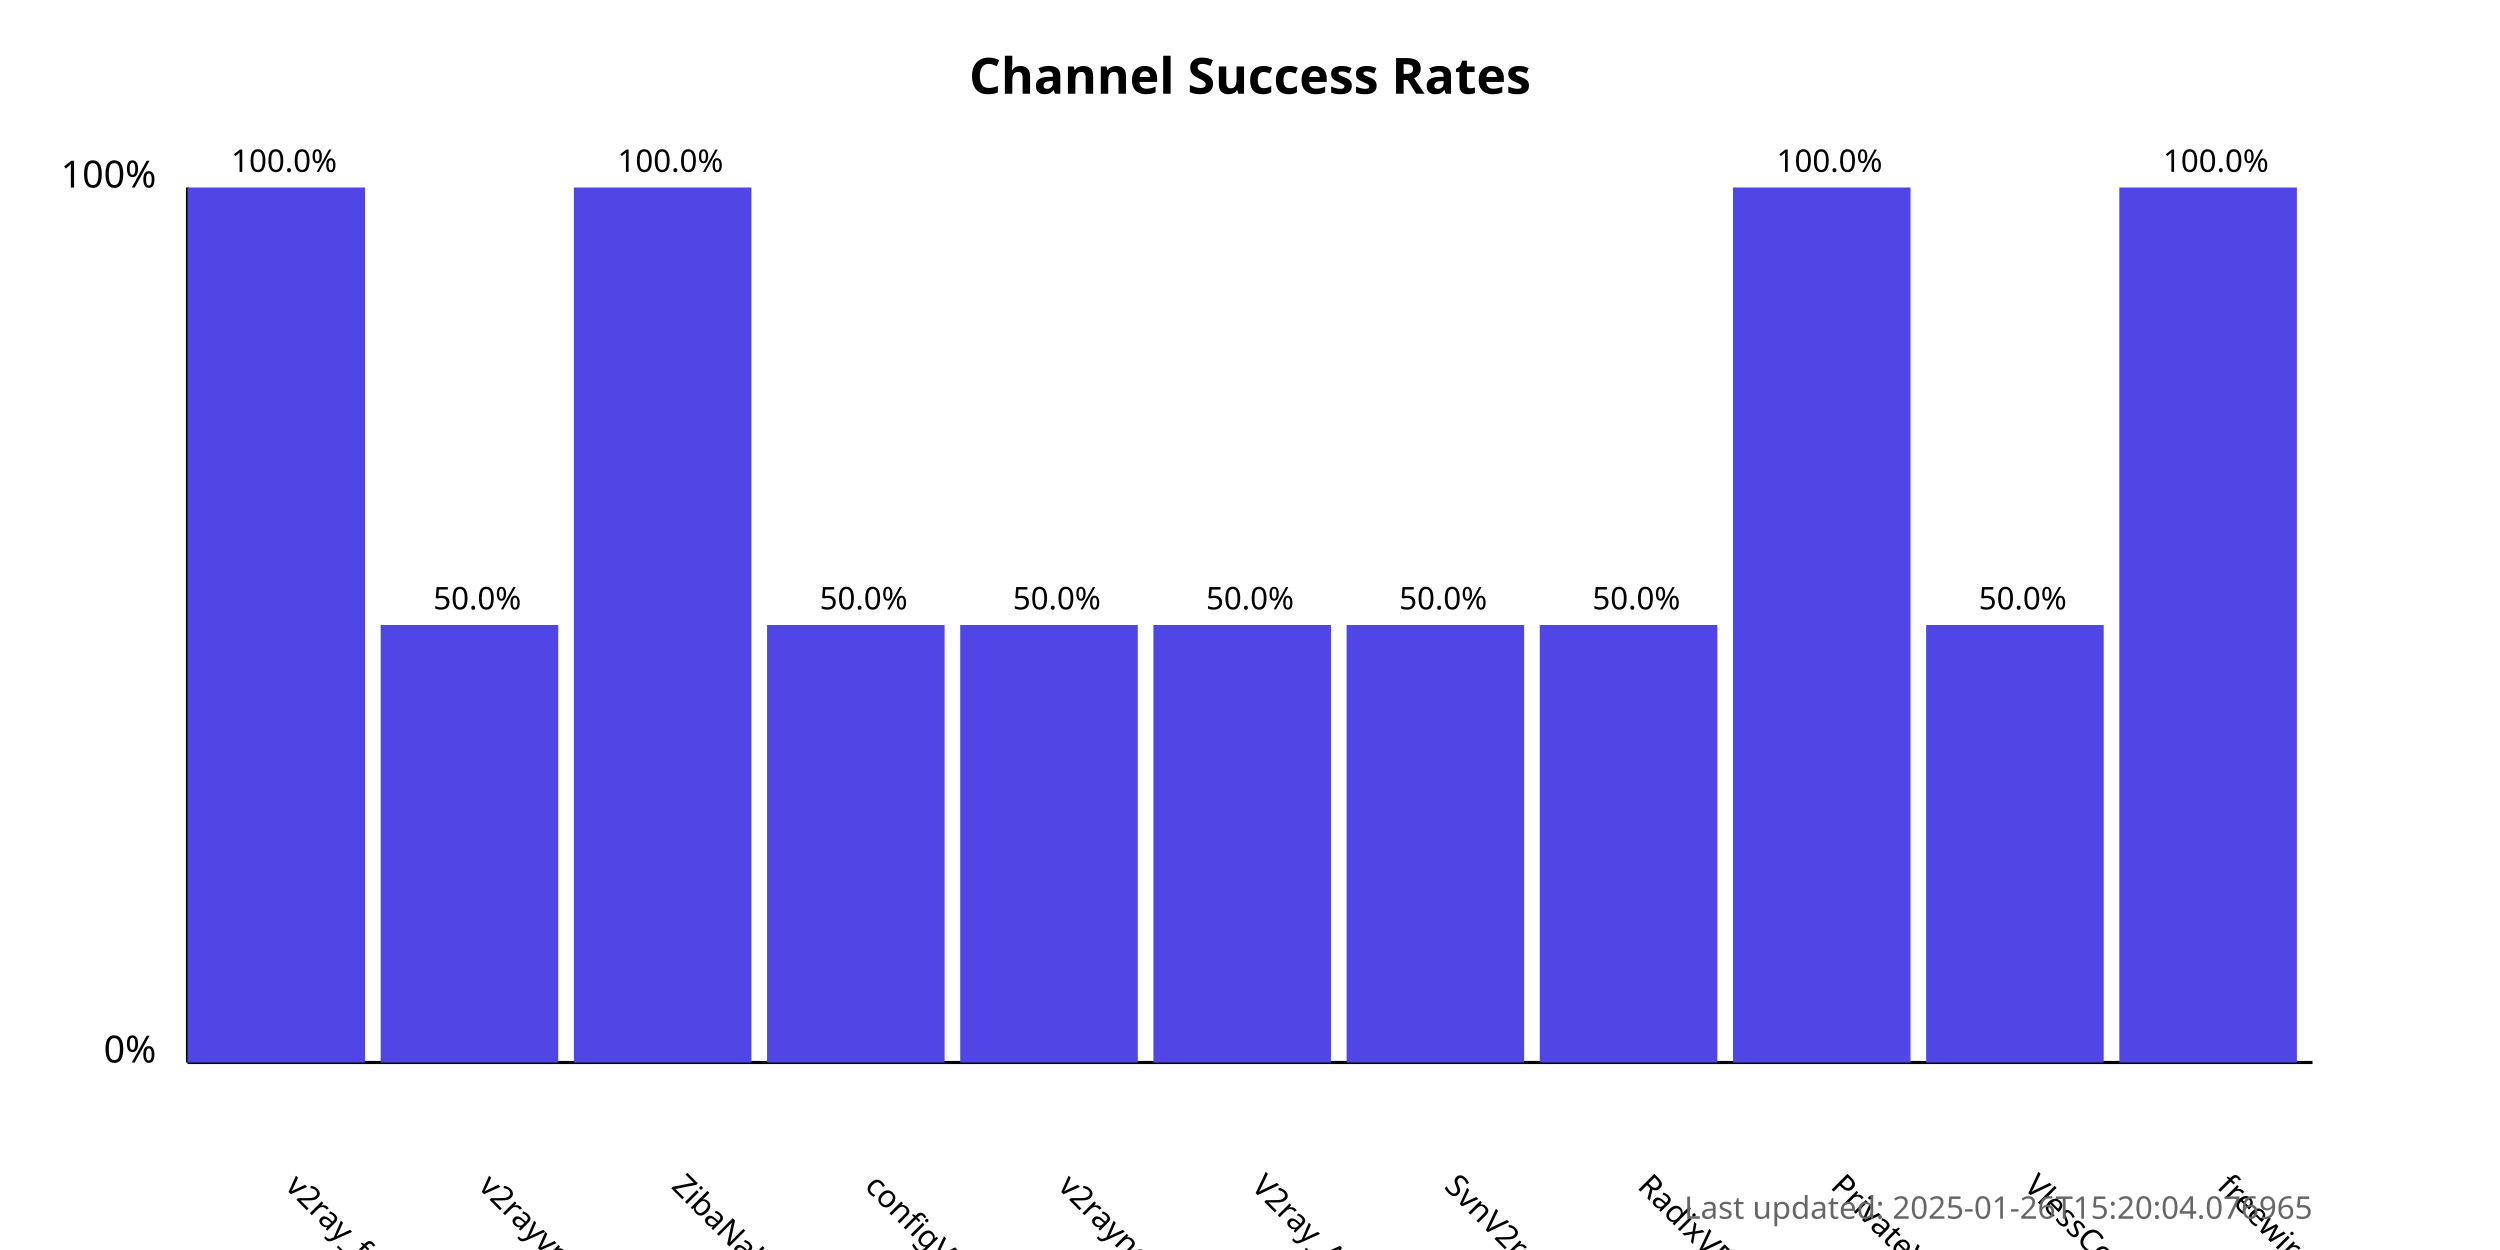
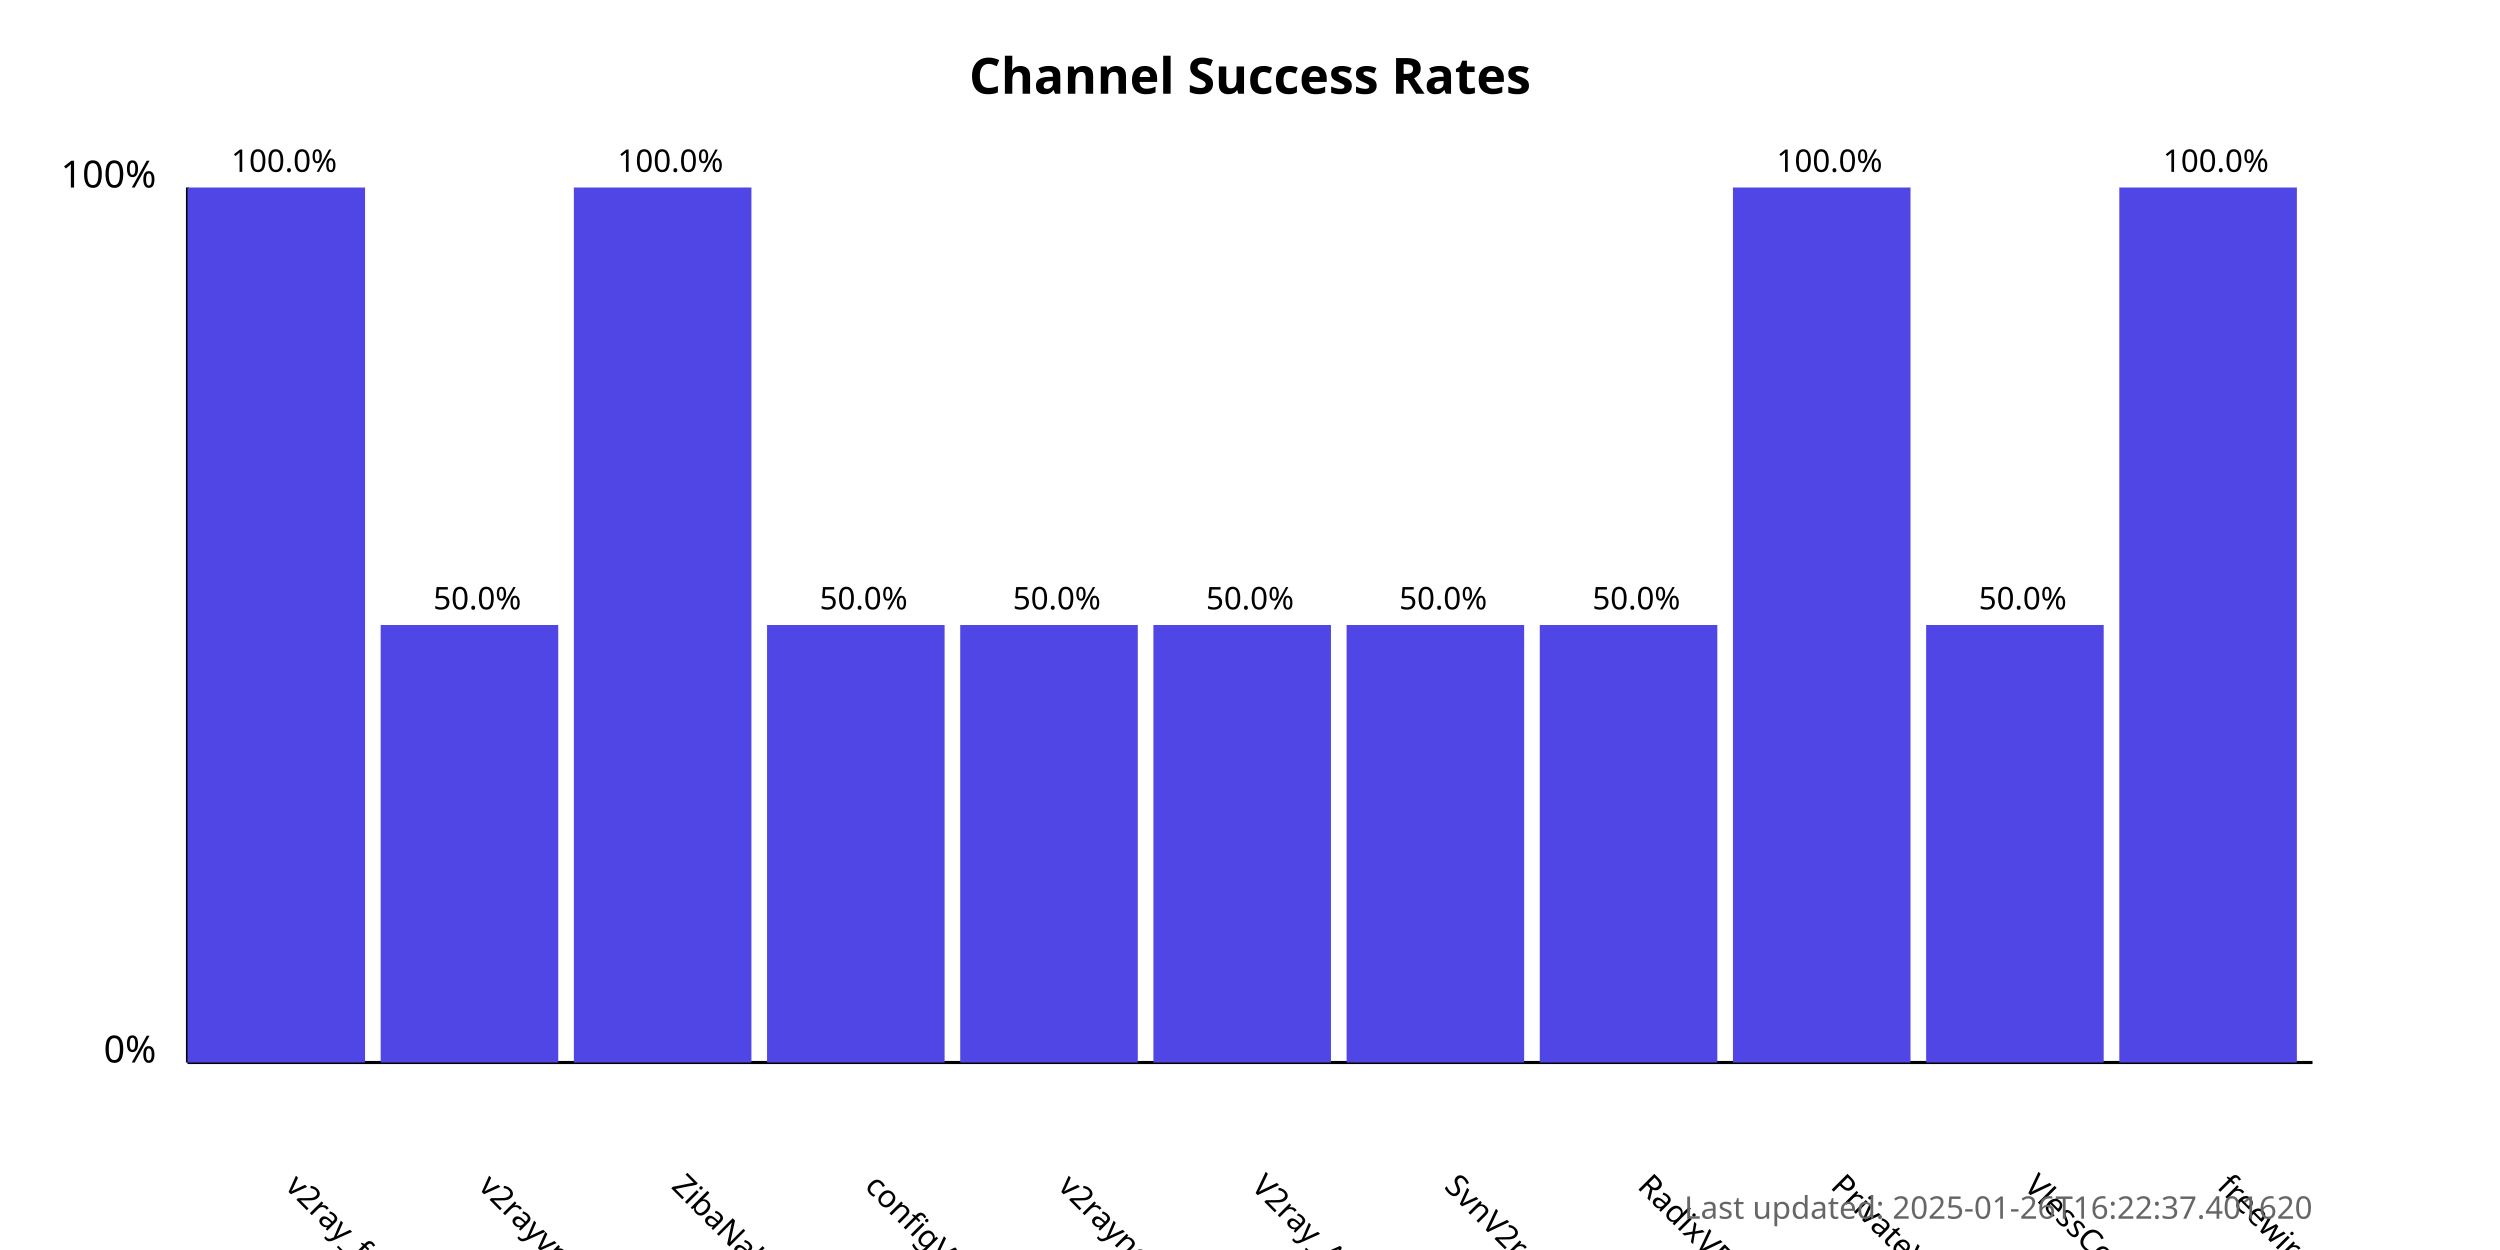
<svg xmlns="http://www.w3.org/2000/svg" width="800" height="400">
  <style>
            .chart-title { font: bold 16px sans-serif; }
            .axis-label { font: 12px sans-serif; }
            .tick-label { font: 10px sans-serif; }
            .bar { fill: #4f46e5; }
            .bar:hover { fill: #6366f1; }
            .timestamp { font: 10px sans-serif; fill: #666; }
        </style>
  <text x="400.0" y="30" text-anchor="middle" class="chart-title">
            Channel Success Rates
        </text>
  <line x1="60" y1="340" x2="60" y2="60" stroke="black" stroke-width="1" />
  <line x1="60" y1="340" x2="740" y2="340" stroke="black" stroke-width="1" />
  <text x="50" y="340" text-anchor="end" class="axis-label">0%</text>
  <text x="50" y="60" text-anchor="end" class="axis-label">100%</text>
  <g>
    <rect x="60" y="60.0" width="56.818" height="280.0" class="bar" />
    <text x="90.909" y="380" transform="rotate(45, 90.90909, 380)" text-anchor="start" class="tick-label">
                v2ray_free_conf
            </text>
    <text x="90.909" y="55.0" text-anchor="middle" class="tick-label">
                100.0%
            </text>
  </g>
  <g>
    <rect x="121.818" y="200.0" width="56.818" height="140.0" class="bar" />
    <text x="152.727" y="380" transform="rotate(45, 152.7273, 380)" text-anchor="start" class="tick-label">
                v2rayvpno
            </text>
    <text x="152.727" y="195.0" text-anchor="middle" class="tick-label">
                50.0%
            </text>
  </g>
  <g>
    <rect x="183.636" y="60.0" width="56.818" height="280.0" class="bar" />
    <text x="214.545" y="380" transform="rotate(45, 214.5455, 380)" text-anchor="start" class="tick-label">
                ZibaNabz
            </text>
    <text x="214.545" y="55.0" text-anchor="middle" class="tick-label">
                100.0%
            </text>
  </g>
  <g>
    <rect x="245.455" y="200.0" width="56.818" height="140.0" class="bar" />
    <text x="276.364" y="380" transform="rotate(45, 276.3636, 380)" text-anchor="start" class="tick-label">
                configV2rayForFree
            </text>
    <text x="276.364" y="195.0" text-anchor="middle" class="tick-label">
                50.0%
            </text>
  </g>
  <g>
    <rect x="307.273" y="200.0" width="56.818" height="140.0" class="bar" />
    <text x="338.182" y="380" transform="rotate(45, 338.1818, 380)" text-anchor="start" class="tick-label">
                v2rayngvpn
            </text>
    <text x="338.182" y="195.0" text-anchor="middle" class="tick-label">
                50.0%
            </text>
  </g>
  <g>
    <rect x="369.091" y="200.0" width="56.818" height="140.0" class="bar" />
    <text x="400.0" y="380" transform="rotate(45, 400.0, 380)" text-anchor="start" class="tick-label">
                V2ray_Alpha
            </text>
    <text x="400.0" y="195.0" text-anchor="middle" class="tick-label">
                50.0%
            </text>
  </g>
  <g>
    <rect x="430.909" y="200.0" width="56.818" height="140.0" class="bar" />
    <text x="461.818" y="380" transform="rotate(45, 461.8182, 380)" text-anchor="start" class="tick-label">
                SvnV2ray
            </text>
    <text x="461.818" y="195.0" text-anchor="middle" class="tick-label">
                50.0%
            </text>
  </g>
  <g>
    <rect x="492.727" y="200.0" width="56.818" height="140.0" class="bar" />
    <text x="523.636" y="380" transform="rotate(45, 523.6364, 380)" text-anchor="start" class="tick-label">
                RadixVPN
            </text>
    <text x="523.636" y="195.0" text-anchor="middle" class="tick-label">
                50.0%
            </text>
  </g>
  <g>
    <rect x="554.545" y="60.0" width="56.818" height="280.0" class="bar" />
    <text x="585.455" y="380" transform="rotate(45, 585.4545, 380)" text-anchor="start" class="tick-label">
                PrivateVPNs
            </text>
    <text x="585.455" y="55.0" text-anchor="middle" class="tick-label">
                100.0%
            </text>
  </g>
  <g>
    <rect x="616.364" y="200.0" width="56.818" height="140.0" class="bar" />
    <text x="647.273" y="380" transform="rotate(45, 647.2727, 380)" text-anchor="start" class="tick-label">
                VlessConfig
            </text>
    <text x="647.273" y="195.0" text-anchor="middle" class="tick-label">
                50.0%
            </text>
  </g>
  <g>
    <rect x="678.182" y="60.0" width="56.818" height="280.0" class="bar" />
    <text x="709.091" y="380" transform="rotate(45, 709.0909, 380)" text-anchor="start" class="tick-label">
                freewireguard
            </text>
    <text x="709.091" y="55.0" text-anchor="middle" class="tick-label">
                100.0%
            </text>
  </g>
  <text x="740" y="390" text-anchor="end" class="timestamp">
-             Last updated: 2025-01-26T15:20:04.076965
+             Last updated: 2025-01-26T16:22:37.401620
        </text>
</svg>
